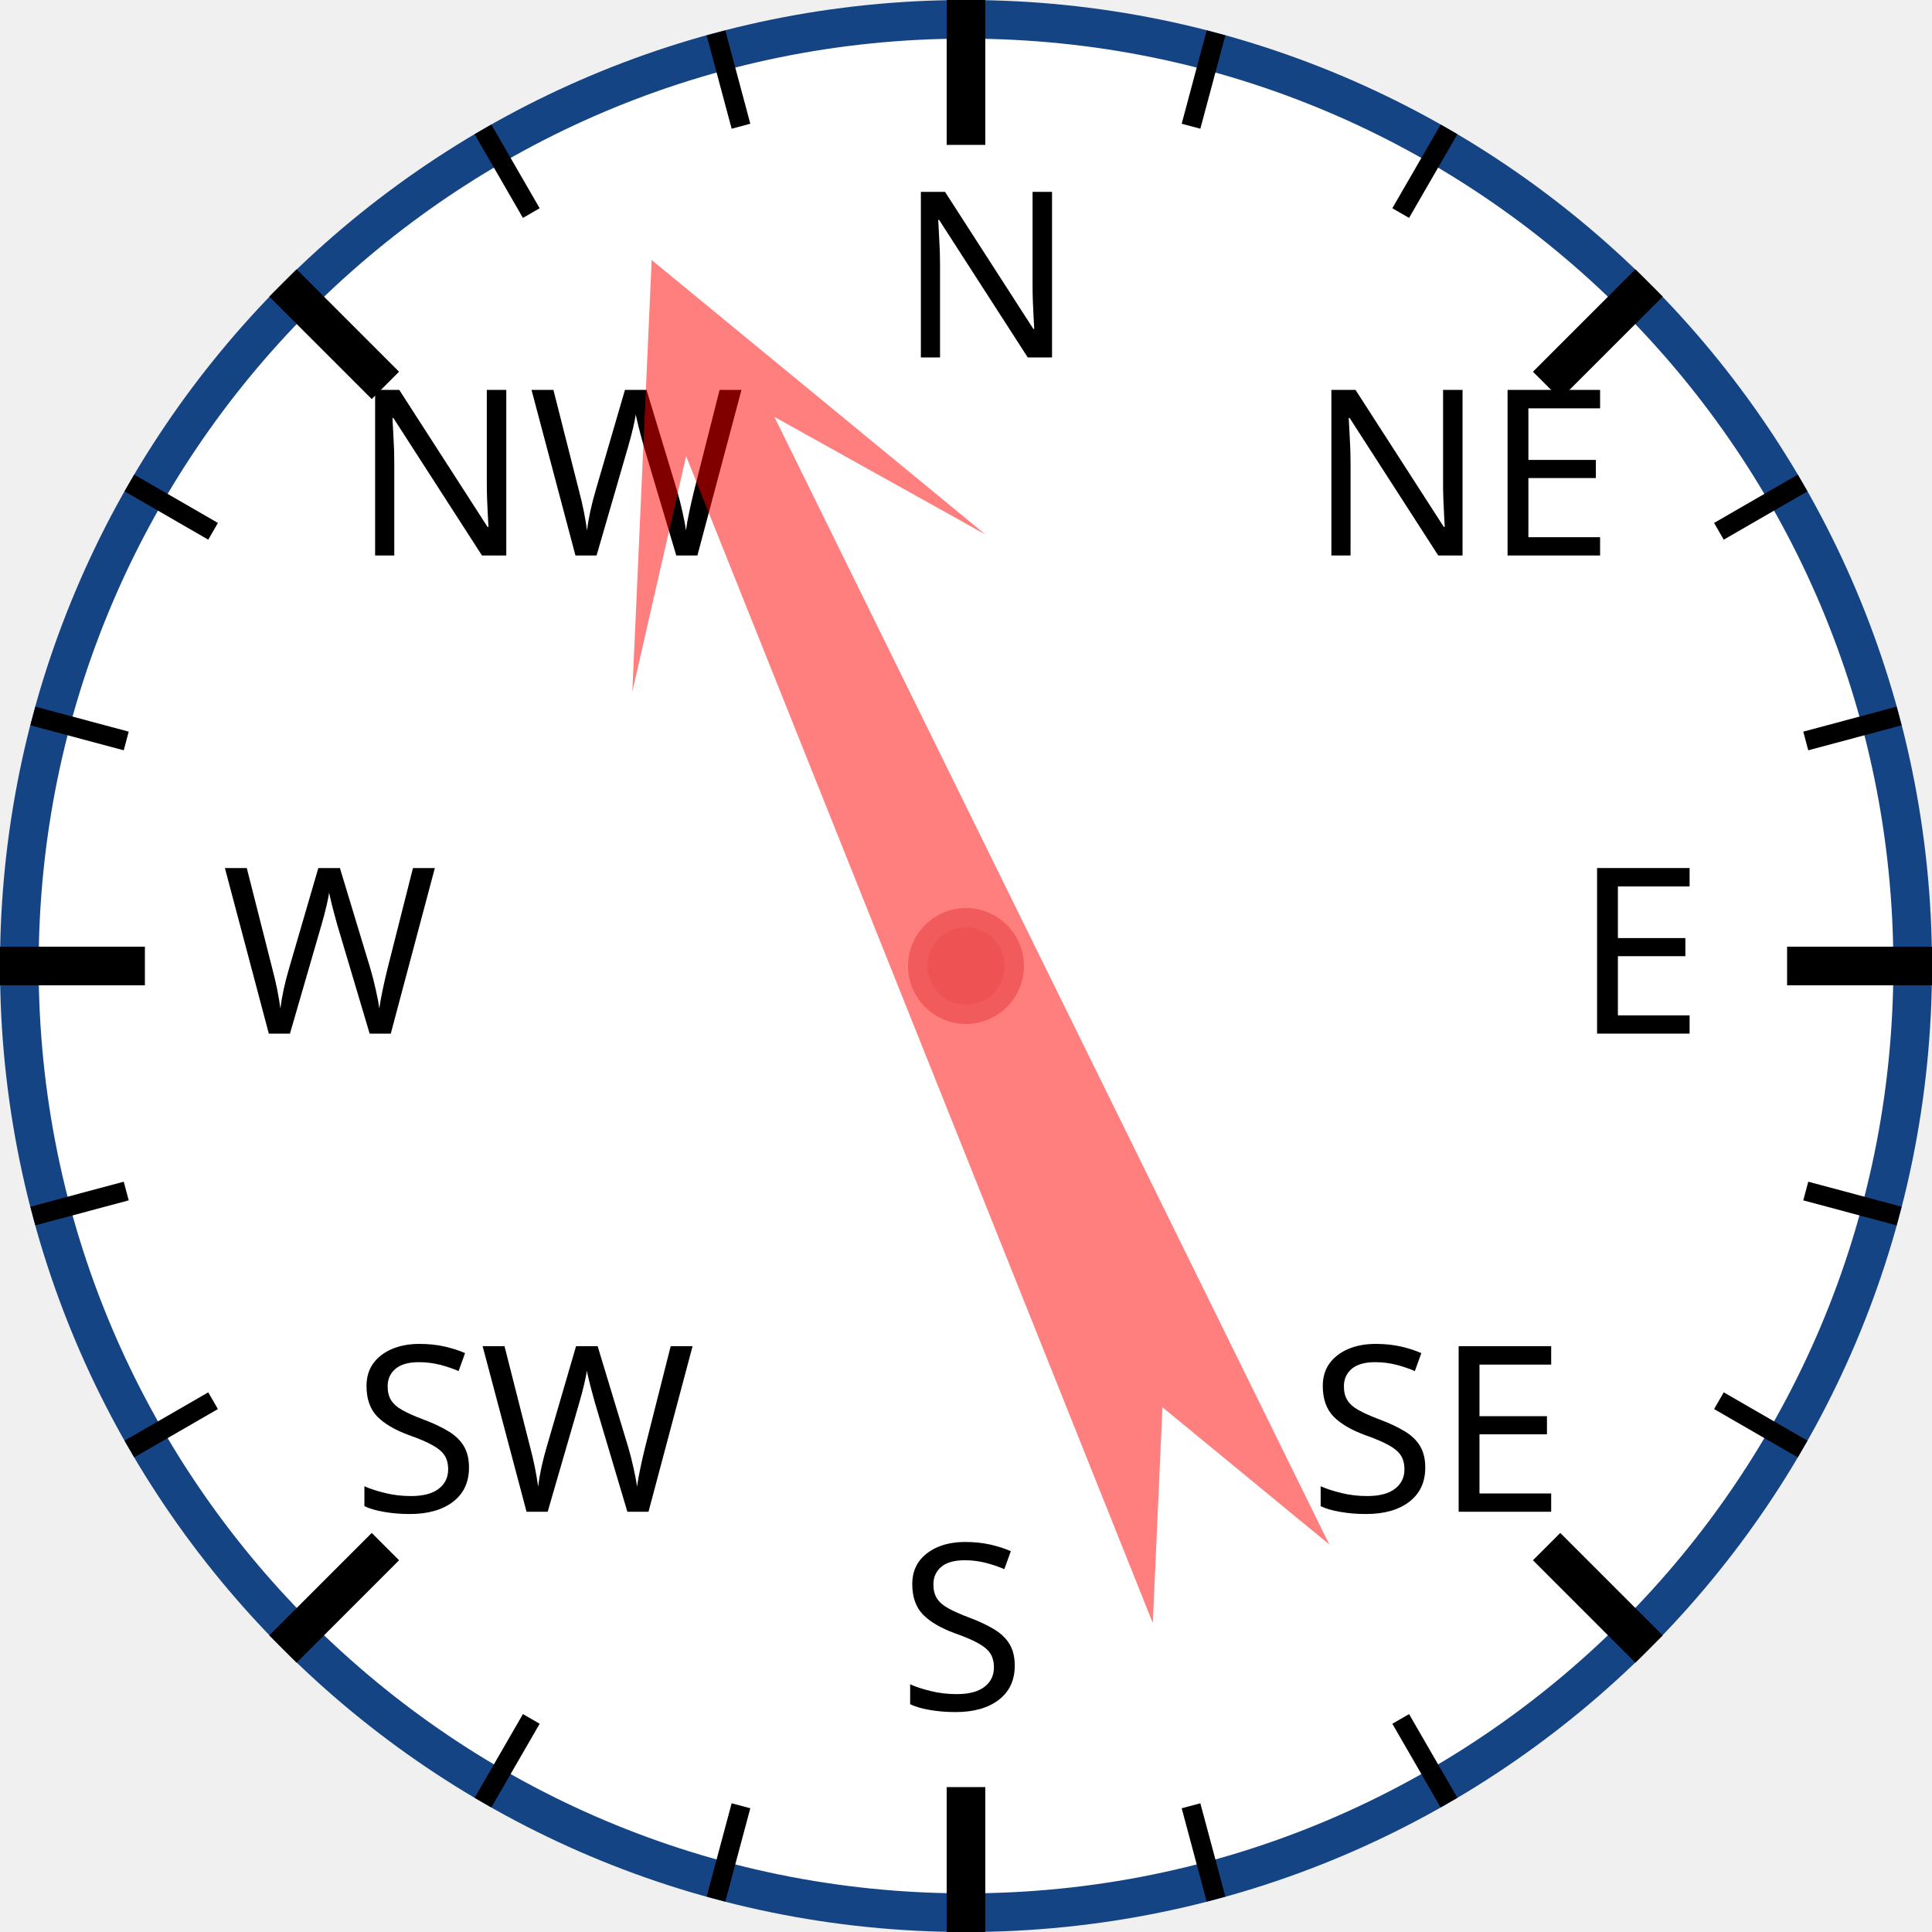
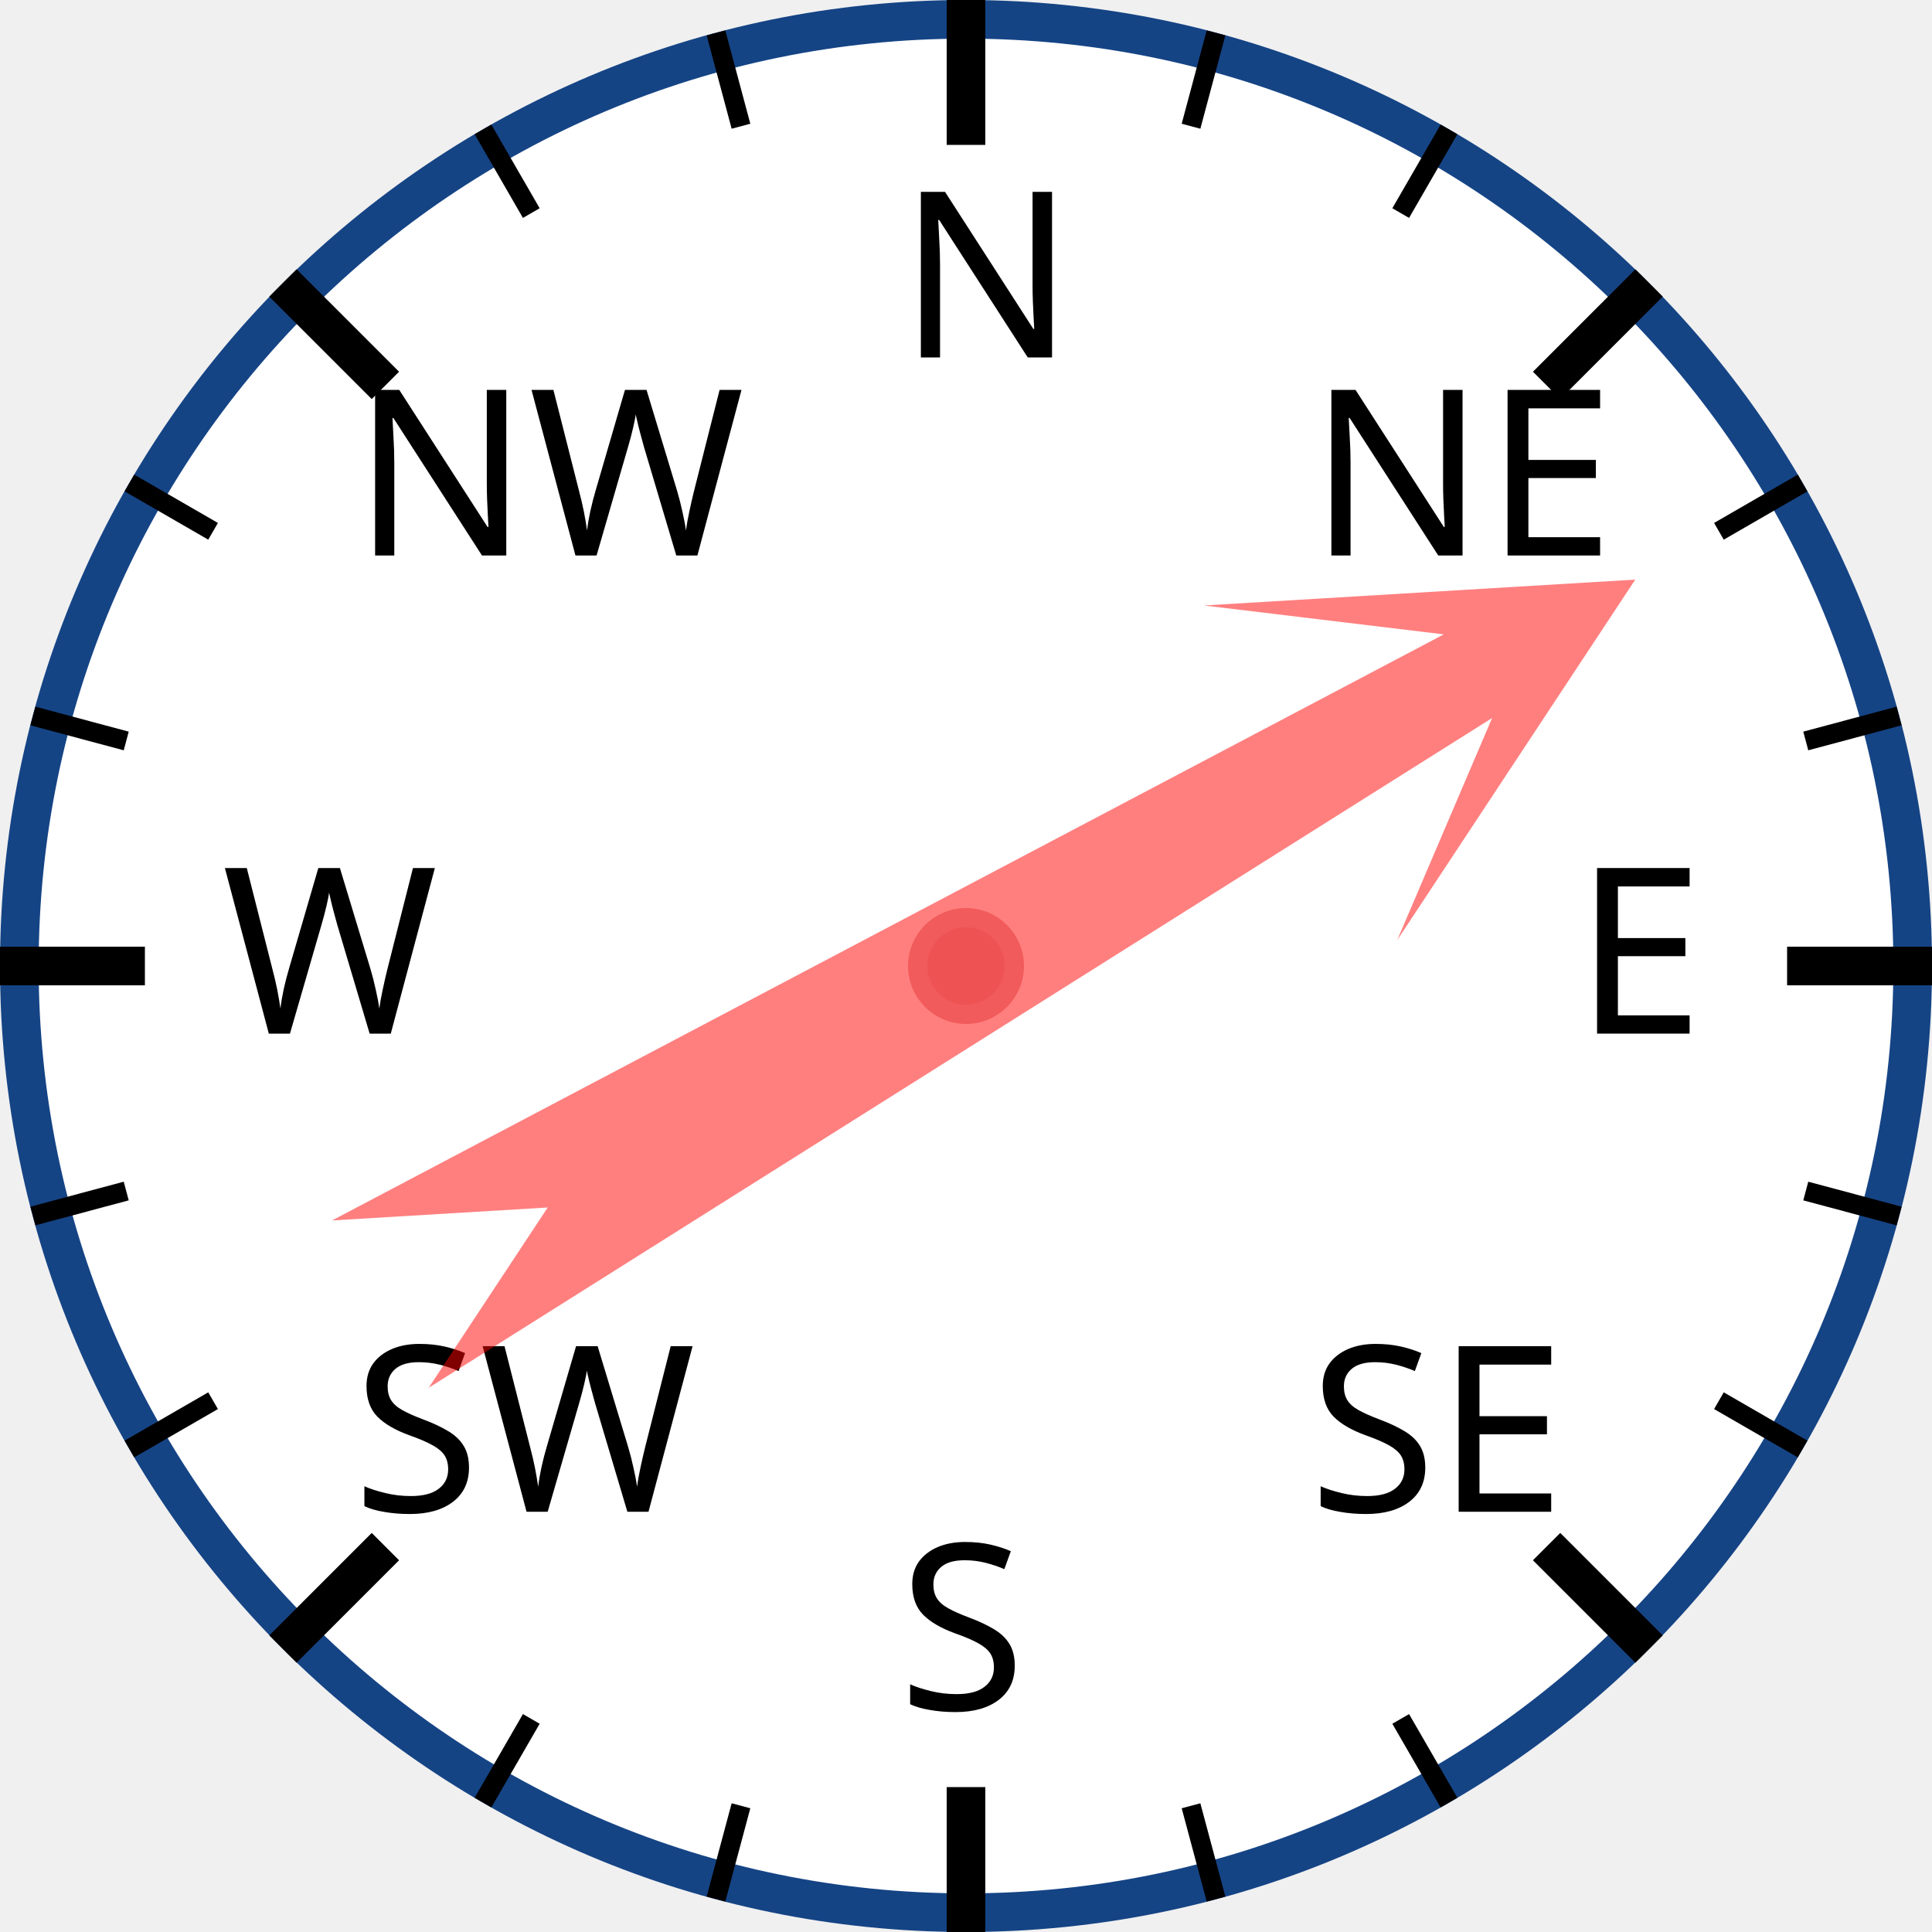
<svg xmlns="http://www.w3.org/2000/svg" width="120px" height="120px" viewBox="0 0 200 200">
  <circle cx="100" cy="100" r="98" style="fill: white; stroke: #154485; stroke-width: 4;" />
  <text x="93.0" y="37.0" style="font-family: sans-serif; font-size: 18pt;">N</text>
  <line x1="100.0" y1="0.0" x2="100.0" y2="15.0" style="stroke: black; stroke-width: 4;" />
  <line x1="74.118" y1="3.407" x2="76.706" y2="13.067" style="stroke: black; stroke-width: 2;" />
  <line x1="50" y1="13.397" x2="55" y2="22.058" style="stroke: black; stroke-width: 2;" />
  <text x="36.503" y="57.503" style="font-family: sans-serif; font-size: 18pt;">NW</text>
  <line x1="29.289" y1="29.289" x2="39.896" y2="39.896" style="stroke: black; stroke-width: 4;" />
  <line x1="13.397" y1="50" x2="22.058" y2="55" style="stroke: black; stroke-width: 2;" />
  <line x1="3.407" y1="74.118" x2="13.067" y2="76.706" style="stroke: black; stroke-width: 2;" />
  <text x="23.0" y="107.0" style="font-family: sans-serif; font-size: 18pt;">W</text>
  <line x1="0.0" y1="100.0" x2="15.0" y2="100.0" style="stroke: black; stroke-width: 4;" />
  <line x1="3.407" y1="125.882" x2="13.067" y2="123.294" style="stroke: black; stroke-width: 2;" />
  <line x1="13.397" y1="150" x2="22.058" y2="145" style="stroke: black; stroke-width: 2;" />
  <text x="36.503" y="156.497" style="font-family: sans-serif; font-size: 18pt;">SW</text>
  <line x1="29.289" y1="170.711" x2="39.896" y2="160.104" style="stroke: black; stroke-width: 4;" />
  <line x1="50" y1="186.603" x2="55" y2="177.942" style="stroke: black; stroke-width: 2;" />
  <line x1="74.118" y1="196.593" x2="76.706" y2="186.933" style="stroke: black; stroke-width: 2;" />
  <text x="93" y="177.0" style="font-family: sans-serif; font-size: 18pt;">S</text>
  <line x1="100" y1="200.0" x2="100" y2="185.0" style="stroke: black; stroke-width: 4;" />
  <line x1="125.882" y1="196.593" x2="123.294" y2="186.933" style="stroke: black; stroke-width: 2;" />
  <line x1="150.0" y1="186.603" x2="145.0" y2="177.942" style="stroke: black; stroke-width: 2;" />
  <text x="135.497" y="156.497" style="font-family: sans-serif; font-size: 18pt;">SE</text>
  <line x1="170.711" y1="170.711" x2="160.104" y2="160.104" style="stroke: black; stroke-width: 4;" />
  <line x1="186.603" y1="150" x2="177.942" y2="145" style="stroke: black; stroke-width: 2;" />
  <line x1="196.593" y1="125.882" x2="186.933" y2="123.294" style="stroke: black; stroke-width: 2;" />
  <text x="163.0" y="107" style="font-family: sans-serif; font-size: 18pt;">E</text>
  <line x1="200.0" y1="100" x2="185.0" y2="100" style="stroke: black; stroke-width: 4;" />
  <line x1="196.593" y1="74.118" x2="186.933" y2="76.706" style="stroke: black; stroke-width: 2;" />
  <line x1="186.603" y1="50" x2="177.942" y2="55" style="stroke: black; stroke-width: 2;" />
  <text x="135.497" y="57.503" style="font-family: sans-serif; font-size: 18pt;">NE</text>
  <line x1="170.711" y1="29.289" x2="160.104" y2="39.896" style="stroke: black; stroke-width: 4;" />
  <line x1="150" y1="13.397" x2="145" y2="22.058" style="stroke: black; stroke-width: 2;" />
  <line x1="125.882" y1="3.407" x2="123.294" y2="13.067" style="stroke: black; stroke-width: 2;" />
-   <polygon points="100 20 120 60 105 40 110 170 100 150 90 170 95 40 80 60" style="fill: red; fill-opacity: 0.5;" transform="rotate(336,100,100)" />
+   <polygon points="100 20 120 60 105 40 110 170 100 150 90 170 95 40 80 60" style="fill: red; fill-opacity: 0.5;" transform="rotate(60,100,100)" />
  <circle cx="100" cy="100" r="5" style="fill: #EE5252; stroke: #F25B5B; stroke-width: 2;" />
</svg>
